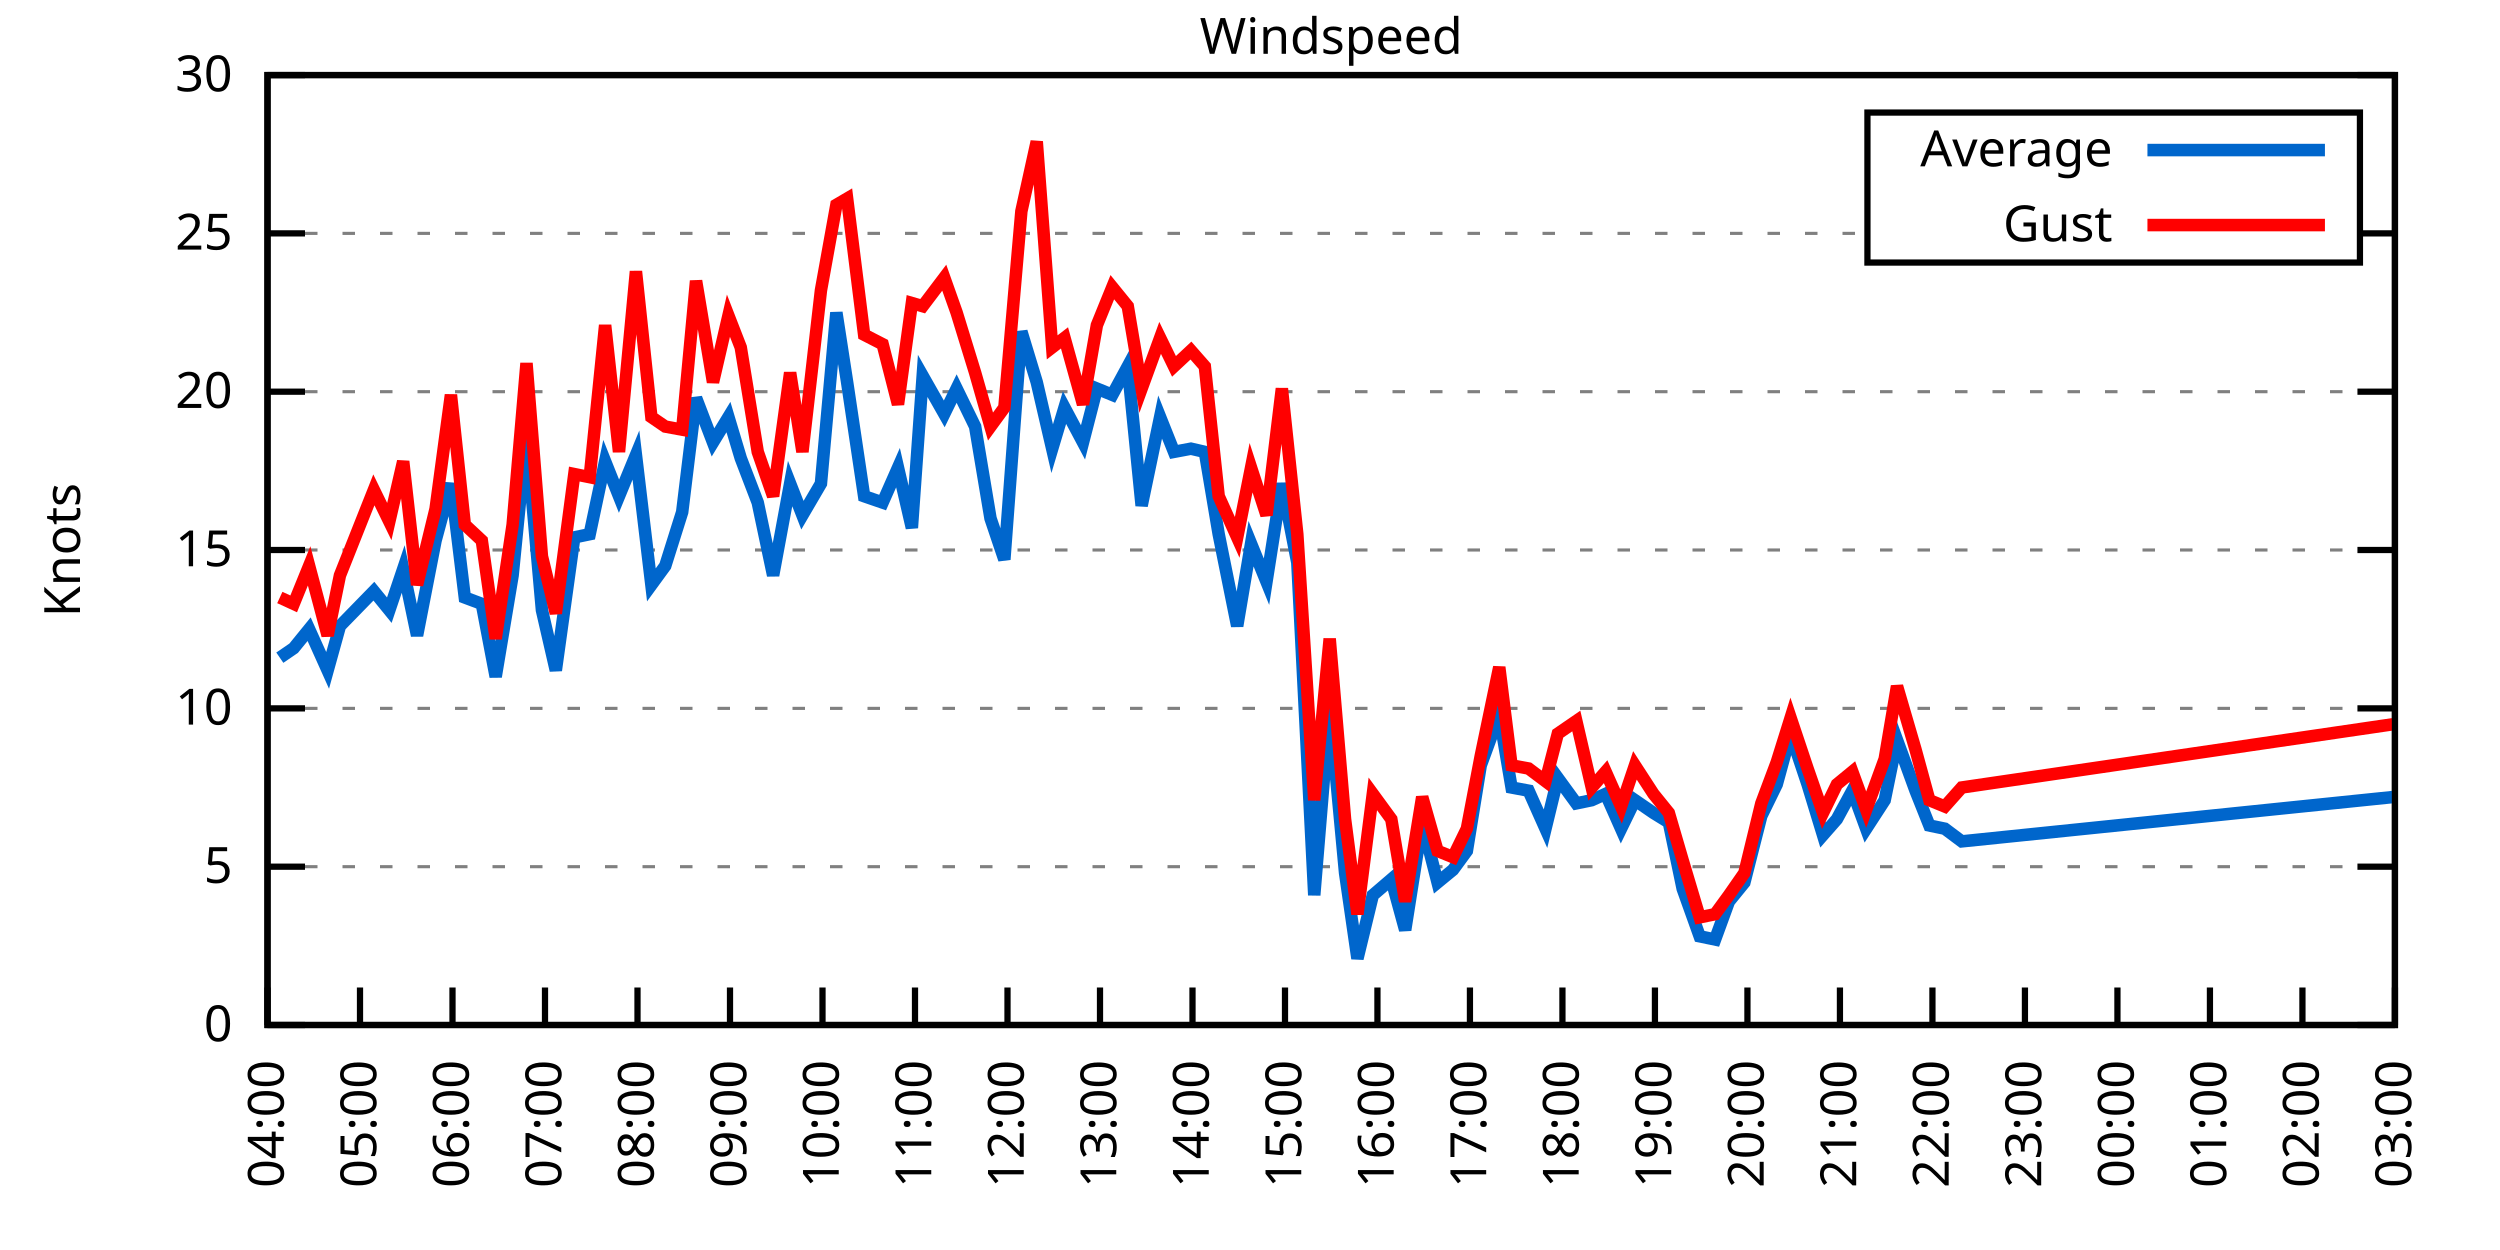
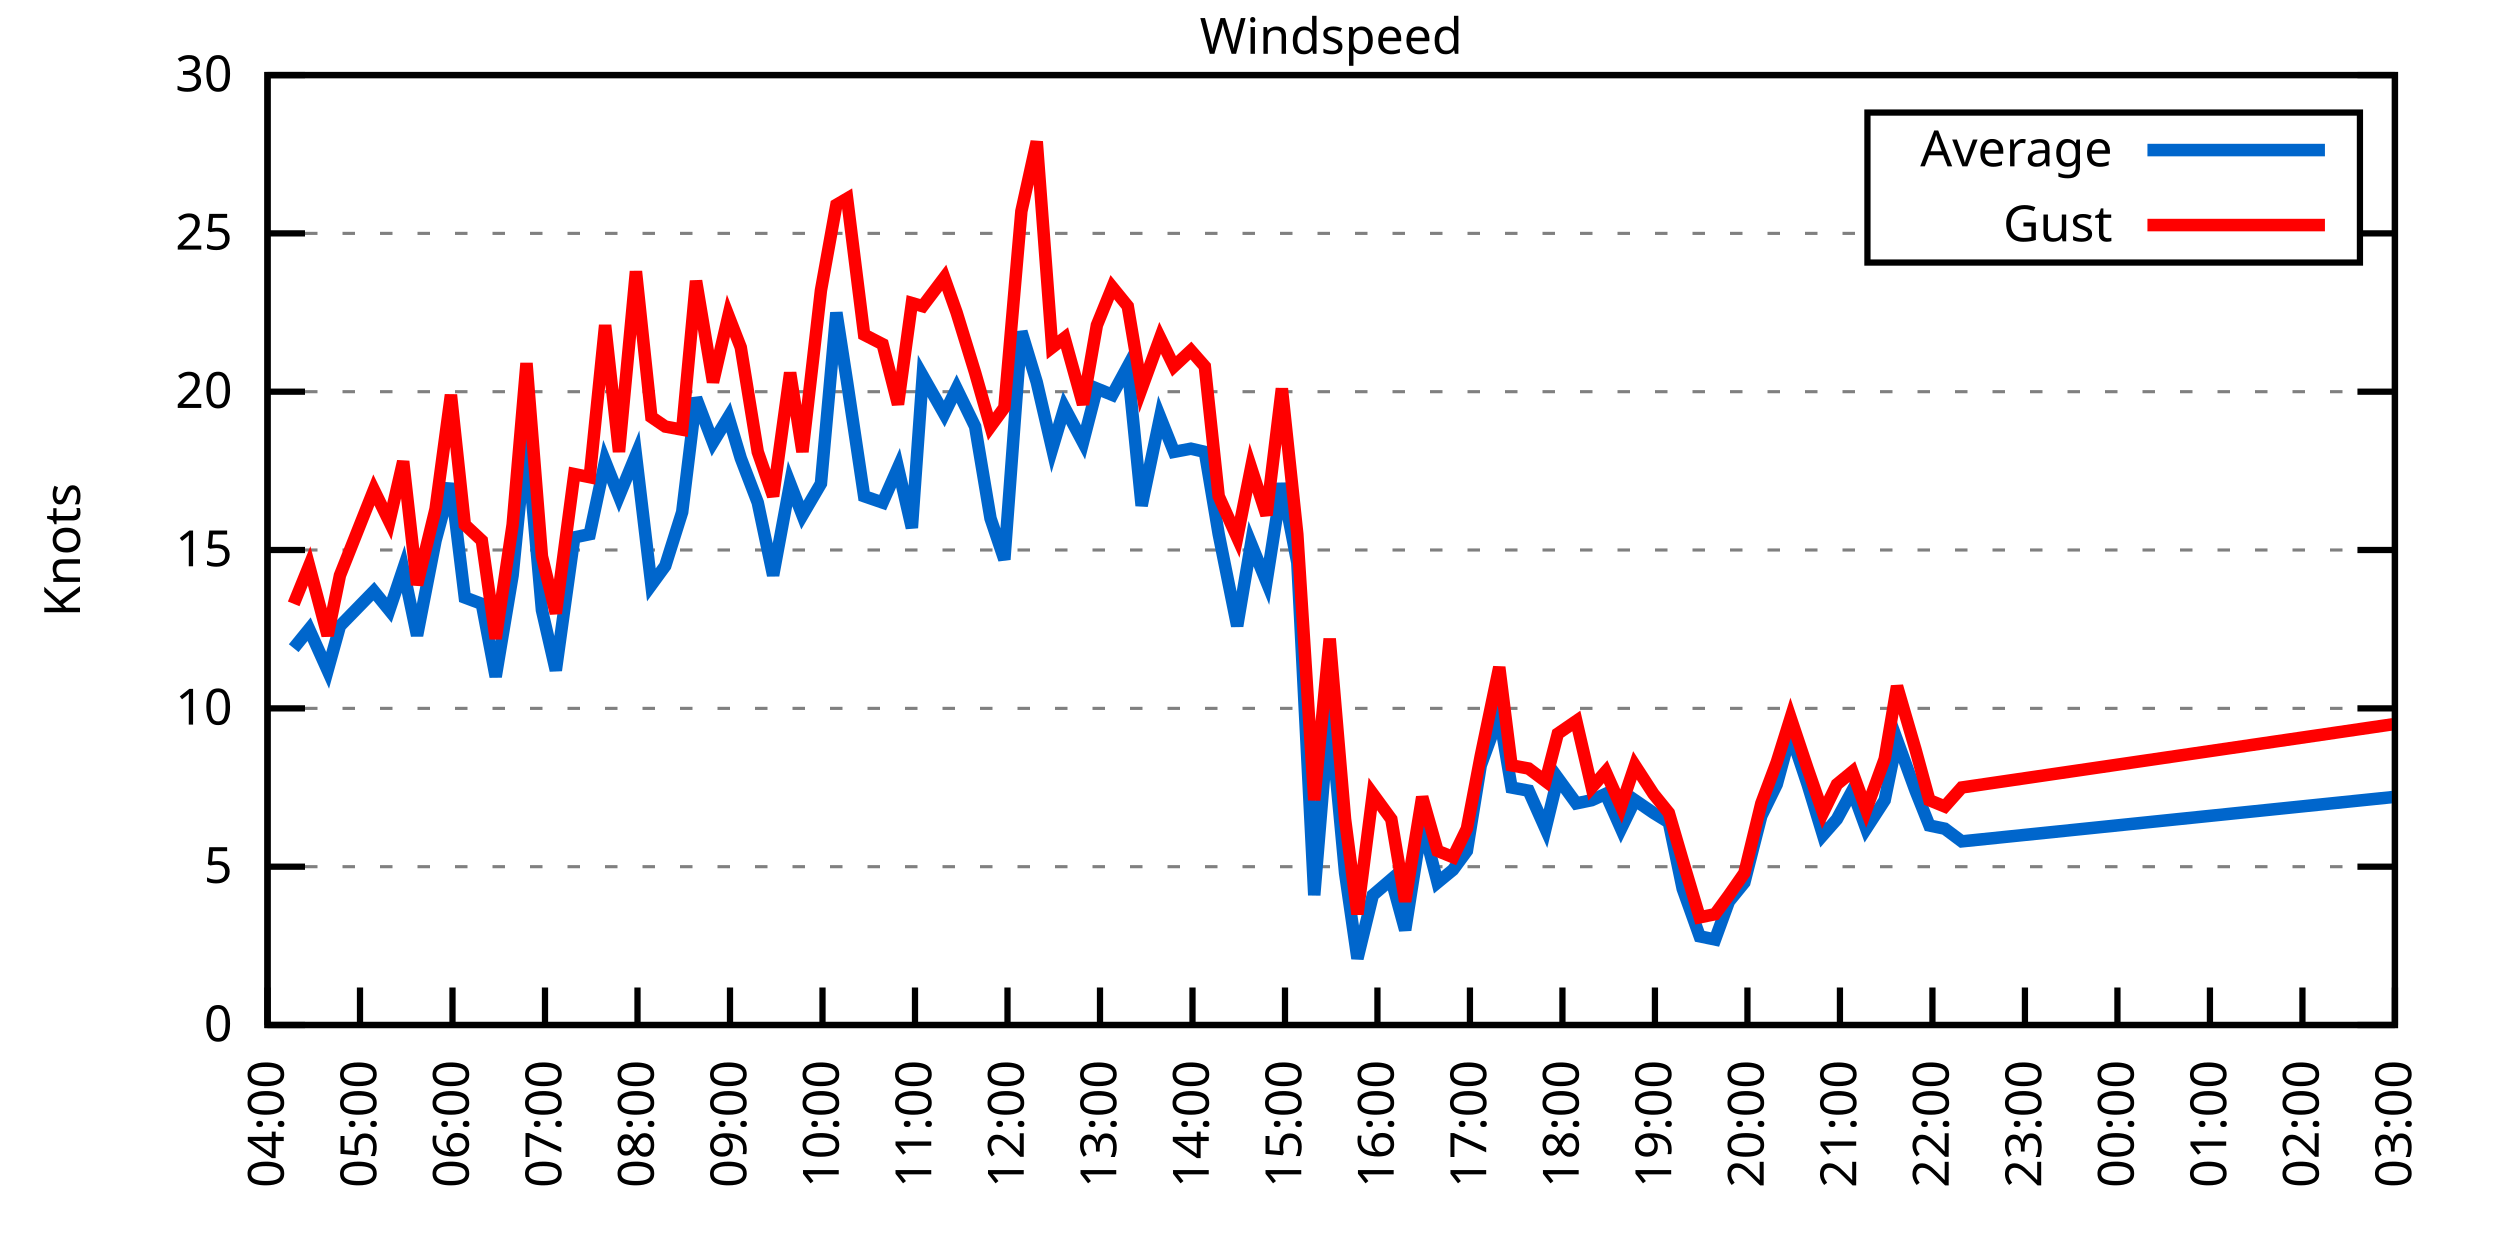
<svg xmlns="http://www.w3.org/2000/svg" xmlns:xlink="http://www.w3.org/1999/xlink" width="400" height="200" viewBox="0 0 400 200">
  <g id="gnuplot_canvas">
    <rect x="0" y="0" width="400" height="200" fill="none" />
    <defs>
      <circle id="gpDot" r="0.5" stroke-width="0.5" stroke="currentColor" />
      <path id="gpPt0" stroke-width="0.333" stroke="currentColor" d="M-1,0 h2 M0,-1 v2" />
      <path id="gpPt1" stroke-width="0.333" stroke="currentColor" d="M-1,-1 L1,1 M1,-1 L-1,1" />
      <path id="gpPt2" stroke-width="0.333" stroke="currentColor" d="M-1,0 L1,0 M0,-1 L0,1 M-1,-1 L1,1 M-1,1 L1,-1" />
      <rect id="gpPt3" stroke-width="0.333" stroke="currentColor" x="-1" y="-1" width="2" height="2" />
      <rect id="gpPt4" stroke-width="0.333" stroke="currentColor" fill="currentColor" x="-1" y="-1" width="2" height="2" />
      <circle id="gpPt5" stroke-width="0.333" stroke="currentColor" cx="0" cy="0" r="1" />
      <use xlink:href="#gpPt5" id="gpPt6" fill="currentColor" stroke="none" />
      <path id="gpPt7" stroke-width="0.333" stroke="currentColor" d="M0,-1.33 L-1.33,0.67 L1.33,0.67 z" />
      <use xlink:href="#gpPt7" id="gpPt8" fill="currentColor" stroke="none" />
      <use xlink:href="#gpPt7" id="gpPt9" stroke="currentColor" transform="rotate(180)" />
      <use xlink:href="#gpPt9" id="gpPt10" fill="currentColor" stroke="none" />
      <use xlink:href="#gpPt3" id="gpPt11" stroke="currentColor" transform="rotate(45)" />
      <use xlink:href="#gpPt11" id="gpPt12" fill="currentColor" stroke="none" />
      <path id="gpPt13" stroke-width="0.333" stroke="currentColor" d="M0,1.330 L1.265,0.411 L0.782,-1.067 L-0.782,-1.076 L-1.265,0.411 z" />
      <use xlink:href="#gpPt13" id="gpPt14" fill="currentColor" stroke="none" />
      <filter id="textbox" filterUnits="objectBoundingBox" x="0" y="0" height="1" width="1">
        <feFlood flood-color="white" flood-opacity="1" result="bgnd" />
        <feComposite in="SourceGraphic" in2="bgnd" operator="atop" />
      </filter>
      <filter id="greybox" filterUnits="objectBoundingBox" x="0" y="0" height="1" width="1">
        <feFlood flood-color="lightgrey" flood-opacity="1" result="grey" />
        <feComposite in="SourceGraphic" in2="grey" operator="atop" />
      </filter>
    </defs>
    <g fill="none" color="white" stroke="currentColor" stroke-width="1.00" stroke-linecap="butt" stroke-linejoin="miter">
</g>
    <g fill="none" color="black" stroke="currentColor" stroke-width="1.00" stroke-linecap="butt" stroke-linejoin="miter">
      <g stroke="none" shape-rendering="crispEdges">
        <polygon fill="rgb(255, 255, 255)" points="42.80,164.00 383.18,164.00 383.18,12.02 42.80,12.02 " />
      </g>
    </g>
    <g fill="none" color="black" stroke="currentColor" stroke-width="1.00" stroke-linecap="butt" stroke-linejoin="miter">
</g>
    <g fill="none" color="black" stroke="black" stroke-width="0.50" stroke-linecap="butt" stroke-linejoin="miter">
</g>
    <g fill="none" color="gray" stroke="currentColor" stroke-width="0.50" stroke-linecap="butt" stroke-linejoin="miter">
      <path stroke="gray" stroke-dasharray="2,4" class="gridline" d="M42.80,164.00 L383.19,164.00  " />
    </g>
    <g fill="none" color="gray" stroke="gray" stroke-width="1.00" stroke-linecap="butt" stroke-linejoin="miter">
</g>
    <g fill="none" color="black" stroke="currentColor" stroke-width="1.00" stroke-linecap="butt" stroke-linejoin="miter">
      <path stroke="black" d="M42.80,164.00 L48.80,164.00 M383.19,164.00 L377.19,164.00  " />
      <g transform="translate(37.20,166.60)" stroke="none" fill="black" font-family="Sans" font-size="8.00" text-anchor="end">
        <text>
          <tspan font-family="Sans"> 0</tspan>
        </text>
      </g>
    </g>
    <g fill="none" color="black" stroke="currentColor" stroke-width="1.00" stroke-linecap="butt" stroke-linejoin="miter">
</g>
    <g fill="none" color="black" stroke="black" stroke-width="0.50" stroke-linecap="butt" stroke-linejoin="miter">
</g>
    <g fill="none" color="gray" stroke="currentColor" stroke-width="0.50" stroke-linecap="butt" stroke-linejoin="miter">
      <path stroke="gray" stroke-dasharray="2,4" class="gridline" d="M42.80,138.67 L383.19,138.67  " />
    </g>
    <g fill="none" color="gray" stroke="gray" stroke-width="1.00" stroke-linecap="butt" stroke-linejoin="miter">
</g>
    <g fill="none" color="black" stroke="currentColor" stroke-width="1.00" stroke-linecap="butt" stroke-linejoin="miter">
      <path stroke="black" d="M42.80,138.67 L48.80,138.67 M383.19,138.67 L377.19,138.67  " />
      <g transform="translate(37.20,141.27)" stroke="none" fill="black" font-family="Sans" font-size="8.00" text-anchor="end">
        <text>
          <tspan font-family="Sans"> 5</tspan>
        </text>
      </g>
    </g>
    <g fill="none" color="black" stroke="currentColor" stroke-width="1.00" stroke-linecap="butt" stroke-linejoin="miter">
</g>
    <g fill="none" color="black" stroke="black" stroke-width="0.50" stroke-linecap="butt" stroke-linejoin="miter">
</g>
    <g fill="none" color="gray" stroke="currentColor" stroke-width="0.50" stroke-linecap="butt" stroke-linejoin="miter">
      <path stroke="gray" stroke-dasharray="2,4" class="gridline" d="M42.80,113.34 L383.19,113.34  " />
    </g>
    <g fill="none" color="gray" stroke="gray" stroke-width="1.00" stroke-linecap="butt" stroke-linejoin="miter">
</g>
    <g fill="none" color="black" stroke="currentColor" stroke-width="1.00" stroke-linecap="butt" stroke-linejoin="miter">
      <path stroke="black" d="M42.80,113.34 L48.80,113.34 M383.19,113.34 L377.19,113.34  " />
      <g transform="translate(37.20,115.94)" stroke="none" fill="black" font-family="Sans" font-size="8.00" text-anchor="end">
        <text>
          <tspan font-family="Sans"> 10</tspan>
        </text>
      </g>
    </g>
    <g fill="none" color="black" stroke="currentColor" stroke-width="1.00" stroke-linecap="butt" stroke-linejoin="miter">
</g>
    <g fill="none" color="black" stroke="black" stroke-width="0.50" stroke-linecap="butt" stroke-linejoin="miter">
</g>
    <g fill="none" color="gray" stroke="currentColor" stroke-width="0.50" stroke-linecap="butt" stroke-linejoin="miter">
      <path stroke="gray" stroke-dasharray="2,4" class="gridline" d="M42.80,88.00 L383.19,88.00  " />
    </g>
    <g fill="none" color="gray" stroke="gray" stroke-width="1.00" stroke-linecap="butt" stroke-linejoin="miter">
</g>
    <g fill="none" color="black" stroke="currentColor" stroke-width="1.00" stroke-linecap="butt" stroke-linejoin="miter">
      <path stroke="black" d="M42.80,88.00 L48.80,88.00 M383.19,88.00 L377.19,88.00  " />
      <g transform="translate(37.20,90.60)" stroke="none" fill="black" font-family="Sans" font-size="8.00" text-anchor="end">
        <text>
          <tspan font-family="Sans"> 15</tspan>
        </text>
      </g>
    </g>
    <g fill="none" color="black" stroke="currentColor" stroke-width="1.00" stroke-linecap="butt" stroke-linejoin="miter">
</g>
    <g fill="none" color="black" stroke="black" stroke-width="0.50" stroke-linecap="butt" stroke-linejoin="miter">
</g>
    <g fill="none" color="gray" stroke="currentColor" stroke-width="0.50" stroke-linecap="butt" stroke-linejoin="miter">
      <path stroke="gray" stroke-dasharray="2,4" class="gridline" d="M42.80,62.67 L383.19,62.67  " />
    </g>
    <g fill="none" color="gray" stroke="gray" stroke-width="1.00" stroke-linecap="butt" stroke-linejoin="miter">
</g>
    <g fill="none" color="black" stroke="currentColor" stroke-width="1.00" stroke-linecap="butt" stroke-linejoin="miter">
      <path stroke="black" d="M42.80,62.67 L48.80,62.67 M383.19,62.67 L377.19,62.67  " />
      <g transform="translate(37.20,65.27)" stroke="none" fill="black" font-family="Sans" font-size="8.00" text-anchor="end">
        <text>
          <tspan font-family="Sans"> 20</tspan>
        </text>
      </g>
    </g>
    <g fill="none" color="black" stroke="currentColor" stroke-width="1.00" stroke-linecap="butt" stroke-linejoin="miter">
</g>
    <g fill="none" color="black" stroke="black" stroke-width="0.50" stroke-linecap="butt" stroke-linejoin="miter">
</g>
    <g fill="none" color="gray" stroke="currentColor" stroke-width="0.50" stroke-linecap="butt" stroke-linejoin="miter">
      <path stroke="gray" stroke-dasharray="2,4" class="gridline" d="M42.80,37.34 L298.79,37.34 M377.59,37.34 L383.19,37.34  " />
    </g>
    <g fill="none" color="gray" stroke="gray" stroke-width="1.00" stroke-linecap="butt" stroke-linejoin="miter">
</g>
    <g fill="none" color="black" stroke="currentColor" stroke-width="1.00" stroke-linecap="butt" stroke-linejoin="miter">
      <path stroke="black" d="M42.80,37.34 L48.80,37.34 M383.19,37.34 L377.19,37.34  " />
      <g transform="translate(37.20,39.94)" stroke="none" fill="black" font-family="Sans" font-size="8.00" text-anchor="end">
        <text>
          <tspan font-family="Sans"> 25</tspan>
        </text>
      </g>
    </g>
    <g fill="none" color="black" stroke="currentColor" stroke-width="1.00" stroke-linecap="butt" stroke-linejoin="miter">
</g>
    <g fill="none" color="black" stroke="black" stroke-width="0.50" stroke-linecap="butt" stroke-linejoin="miter">
</g>
    <g fill="none" color="gray" stroke="currentColor" stroke-width="0.50" stroke-linecap="butt" stroke-linejoin="miter">
      <path stroke="gray" stroke-dasharray="2,4" class="gridline" d="M42.80,12.01 L383.19,12.01  " />
    </g>
    <g fill="none" color="gray" stroke="gray" stroke-width="1.00" stroke-linecap="butt" stroke-linejoin="miter">
</g>
    <g fill="none" color="black" stroke="currentColor" stroke-width="1.00" stroke-linecap="butt" stroke-linejoin="miter">
      <path stroke="black" d="M42.80,12.01 L48.80,12.01 M383.19,12.01 L377.19,12.01  " />
      <g transform="translate(37.20,14.61)" stroke="none" fill="black" font-family="Sans" font-size="8.00" text-anchor="end">
        <text>
          <tspan font-family="Sans"> 30</tspan>
        </text>
      </g>
    </g>
    <g fill="none" color="black" stroke="currentColor" stroke-width="1.00" stroke-linecap="butt" stroke-linejoin="miter">
      <path stroke="black" d="M42.80,164.00 L42.80,158.00  " />
      <g transform="translate(45.40,169.60) rotate(270.00)" stroke="none" fill="black" font-family="Sans" font-size="8.00" text-anchor="end">
        <text>
          <tspan font-family="Sans">04:00</tspan>
        </text>
      </g>
    </g>
    <g fill="none" color="black" stroke="currentColor" stroke-width="1.00" stroke-linecap="butt" stroke-linejoin="miter">
      <path stroke="black" d="M57.60,164.00 L57.60,158.00  " />
      <g transform="translate(60.20,169.60) rotate(270.00)" stroke="none" fill="black" font-family="Sans" font-size="8.00" text-anchor="end">
        <text>
          <tspan font-family="Sans">05:00</tspan>
        </text>
      </g>
    </g>
    <g fill="none" color="black" stroke="currentColor" stroke-width="1.00" stroke-linecap="butt" stroke-linejoin="miter">
      <path stroke="black" d="M72.40,164.00 L72.40,158.00  " />
      <g transform="translate(75.00,169.60) rotate(270.00)" stroke="none" fill="black" font-family="Sans" font-size="8.00" text-anchor="end">
        <text>
          <tspan font-family="Sans">06:00</tspan>
        </text>
      </g>
    </g>
    <g fill="none" color="black" stroke="currentColor" stroke-width="1.00" stroke-linecap="butt" stroke-linejoin="miter">
      <path stroke="black" d="M87.20,164.00 L87.20,158.00  " />
      <g transform="translate(89.80,169.60) rotate(270.00)" stroke="none" fill="black" font-family="Sans" font-size="8.00" text-anchor="end">
        <text>
          <tspan font-family="Sans">07:00</tspan>
        </text>
      </g>
    </g>
    <g fill="none" color="black" stroke="currentColor" stroke-width="1.00" stroke-linecap="butt" stroke-linejoin="miter">
      <path stroke="black" d="M102.00,164.00 L102.00,158.00  " />
      <g transform="translate(104.60,169.60) rotate(270.00)" stroke="none" fill="black" font-family="Sans" font-size="8.00" text-anchor="end">
        <text>
          <tspan font-family="Sans">08:00</tspan>
        </text>
      </g>
    </g>
    <g fill="none" color="black" stroke="currentColor" stroke-width="1.00" stroke-linecap="butt" stroke-linejoin="miter">
      <path stroke="black" d="M116.80,164.00 L116.80,158.00  " />
      <g transform="translate(119.40,169.60) rotate(270.00)" stroke="none" fill="black" font-family="Sans" font-size="8.00" text-anchor="end">
        <text>
          <tspan font-family="Sans">09:00</tspan>
        </text>
      </g>
    </g>
    <g fill="none" color="black" stroke="currentColor" stroke-width="1.00" stroke-linecap="butt" stroke-linejoin="miter">
      <path stroke="black" d="M131.60,164.00 L131.60,158.00  " />
      <g transform="translate(134.20,169.60) rotate(270.00)" stroke="none" fill="black" font-family="Sans" font-size="8.00" text-anchor="end">
        <text>
          <tspan font-family="Sans">10:00</tspan>
        </text>
      </g>
    </g>
    <g fill="none" color="black" stroke="currentColor" stroke-width="1.00" stroke-linecap="butt" stroke-linejoin="miter">
      <path stroke="black" d="M146.40,164.00 L146.40,158.00  " />
      <g transform="translate(149.00,169.60) rotate(270.00)" stroke="none" fill="black" font-family="Sans" font-size="8.00" text-anchor="end">
        <text>
          <tspan font-family="Sans">11:00</tspan>
        </text>
      </g>
    </g>
    <g fill="none" color="black" stroke="currentColor" stroke-width="1.00" stroke-linecap="butt" stroke-linejoin="miter">
      <path stroke="black" d="M161.20,164.00 L161.20,158.00  " />
      <g transform="translate(163.80,169.60) rotate(270.00)" stroke="none" fill="black" font-family="Sans" font-size="8.00" text-anchor="end">
        <text>
          <tspan font-family="Sans">12:00</tspan>
        </text>
      </g>
    </g>
    <g fill="none" color="black" stroke="currentColor" stroke-width="1.00" stroke-linecap="butt" stroke-linejoin="miter">
      <path stroke="black" d="M176.00,164.00 L176.00,158.00  " />
      <g transform="translate(178.60,169.60) rotate(270.00)" stroke="none" fill="black" font-family="Sans" font-size="8.00" text-anchor="end">
        <text>
          <tspan font-family="Sans">13:00</tspan>
        </text>
      </g>
    </g>
    <g fill="none" color="black" stroke="currentColor" stroke-width="1.00" stroke-linecap="butt" stroke-linejoin="miter">
      <path stroke="black" d="M190.80,164.00 L190.80,158.00  " />
      <g transform="translate(193.40,169.60) rotate(270.00)" stroke="none" fill="black" font-family="Sans" font-size="8.00" text-anchor="end">
        <text>
          <tspan font-family="Sans">14:00</tspan>
        </text>
      </g>
    </g>
    <g fill="none" color="black" stroke="currentColor" stroke-width="1.00" stroke-linecap="butt" stroke-linejoin="miter">
      <path stroke="black" d="M205.60,164.00 L205.60,158.00  " />
      <g transform="translate(208.20,169.60) rotate(270.00)" stroke="none" fill="black" font-family="Sans" font-size="8.00" text-anchor="end">
        <text>
          <tspan font-family="Sans">15:00</tspan>
        </text>
      </g>
    </g>
    <g fill="none" color="black" stroke="currentColor" stroke-width="1.00" stroke-linecap="butt" stroke-linejoin="miter">
      <path stroke="black" d="M220.39,164.00 L220.39,158.00  " />
      <g transform="translate(222.99,169.60) rotate(270.00)" stroke="none" fill="black" font-family="Sans" font-size="8.00" text-anchor="end">
        <text>
          <tspan font-family="Sans">16:00</tspan>
        </text>
      </g>
    </g>
    <g fill="none" color="black" stroke="currentColor" stroke-width="1.00" stroke-linecap="butt" stroke-linejoin="miter">
      <path stroke="black" d="M235.19,164.00 L235.19,158.00  " />
      <g transform="translate(237.79,169.60) rotate(270.00)" stroke="none" fill="black" font-family="Sans" font-size="8.00" text-anchor="end">
        <text>
          <tspan font-family="Sans">17:00</tspan>
        </text>
      </g>
    </g>
    <g fill="none" color="black" stroke="currentColor" stroke-width="1.00" stroke-linecap="butt" stroke-linejoin="miter">
      <path stroke="black" d="M249.99,164.00 L249.99,158.00  " />
      <g transform="translate(252.59,169.60) rotate(270.00)" stroke="none" fill="black" font-family="Sans" font-size="8.00" text-anchor="end">
        <text>
          <tspan font-family="Sans">18:00</tspan>
        </text>
      </g>
    </g>
    <g fill="none" color="black" stroke="currentColor" stroke-width="1.00" stroke-linecap="butt" stroke-linejoin="miter">
      <path stroke="black" d="M264.79,164.00 L264.79,158.00  " />
      <g transform="translate(267.39,169.60) rotate(270.00)" stroke="none" fill="black" font-family="Sans" font-size="8.00" text-anchor="end">
        <text>
          <tspan font-family="Sans">19:00</tspan>
        </text>
      </g>
    </g>
    <g fill="none" color="black" stroke="currentColor" stroke-width="1.00" stroke-linecap="butt" stroke-linejoin="miter">
      <path stroke="black" d="M279.59,164.00 L279.59,158.00  " />
      <g transform="translate(282.19,169.60) rotate(270.00)" stroke="none" fill="black" font-family="Sans" font-size="8.00" text-anchor="end">
        <text>
          <tspan font-family="Sans">20:00</tspan>
        </text>
      </g>
    </g>
    <g fill="none" color="black" stroke="currentColor" stroke-width="1.00" stroke-linecap="butt" stroke-linejoin="miter">
      <path stroke="black" d="M294.39,164.00 L294.39,158.00  " />
      <g transform="translate(296.99,169.60) rotate(270.00)" stroke="none" fill="black" font-family="Sans" font-size="8.00" text-anchor="end">
        <text>
          <tspan font-family="Sans">21:00</tspan>
        </text>
      </g>
    </g>
    <g fill="none" color="black" stroke="currentColor" stroke-width="1.00" stroke-linecap="butt" stroke-linejoin="miter">
      <path stroke="black" d="M309.19,164.00 L309.19,158.00  " />
      <g transform="translate(311.79,169.60) rotate(270.00)" stroke="none" fill="black" font-family="Sans" font-size="8.00" text-anchor="end">
        <text>
          <tspan font-family="Sans">22:00</tspan>
        </text>
      </g>
    </g>
    <g fill="none" color="black" stroke="currentColor" stroke-width="1.00" stroke-linecap="butt" stroke-linejoin="miter">
      <path stroke="black" d="M323.99,164.00 L323.99,158.00  " />
      <g transform="translate(326.59,169.60) rotate(270.00)" stroke="none" fill="black" font-family="Sans" font-size="8.00" text-anchor="end">
        <text>
          <tspan font-family="Sans">23:00</tspan>
        </text>
      </g>
    </g>
    <g fill="none" color="black" stroke="currentColor" stroke-width="1.00" stroke-linecap="butt" stroke-linejoin="miter">
      <path stroke="black" d="M338.79,164.00 L338.79,158.00  " />
      <g transform="translate(341.39,169.60) rotate(270.00)" stroke="none" fill="black" font-family="Sans" font-size="8.00" text-anchor="end">
        <text>
          <tspan font-family="Sans">00:00</tspan>
        </text>
      </g>
    </g>
    <g fill="none" color="black" stroke="currentColor" stroke-width="1.00" stroke-linecap="butt" stroke-linejoin="miter">
      <path stroke="black" d="M353.59,164.00 L353.59,158.00  " />
      <g transform="translate(356.19,169.60) rotate(270.00)" stroke="none" fill="black" font-family="Sans" font-size="8.00" text-anchor="end">
        <text>
          <tspan font-family="Sans">01:00</tspan>
        </text>
      </g>
    </g>
    <g fill="none" color="black" stroke="currentColor" stroke-width="1.00" stroke-linecap="butt" stroke-linejoin="miter">
      <path stroke="black" d="M368.39,164.00 L368.39,158.00  " />
      <g transform="translate(370.99,169.60) rotate(270.00)" stroke="none" fill="black" font-family="Sans" font-size="8.00" text-anchor="end">
        <text>
          <tspan font-family="Sans">02:00</tspan>
        </text>
      </g>
    </g>
    <g fill="none" color="black" stroke="currentColor" stroke-width="1.00" stroke-linecap="butt" stroke-linejoin="miter">
      <path stroke="black" d="M383.19,164.00 L383.19,158.00  " />
      <g transform="translate(385.79,169.60) rotate(270.00)" stroke="none" fill="black" font-family="Sans" font-size="8.00" text-anchor="end">
        <text>
          <tspan font-family="Sans">03:00</tspan>
        </text>
      </g>
    </g>
    <g fill="none" color="black" stroke="currentColor" stroke-width="1.00" stroke-linecap="butt" stroke-linejoin="miter">
</g>
    <g fill="none" color="black" stroke="currentColor" stroke-width="1.00" stroke-linecap="butt" stroke-linejoin="miter">
      <path stroke="black" d="M42.80,12.01 L42.80,164.00 L383.19,164.00 L383.19,12.01 L42.80,12.01 Z  " />
    </g>
    <g fill="none" color="black" stroke="currentColor" stroke-width="1.00" stroke-linecap="butt" stroke-linejoin="miter">
</g>
    <g fill="none" color="black" stroke="currentColor" stroke-width="1.00" stroke-linecap="butt" stroke-linejoin="miter">
      <path stroke="black" d="M298.79,42.01 L298.79,18.01 L377.59,18.01 L377.59,42.01 L298.79,42.01 Z  " />
    </g>
    <g id="Windspeed_plot_1">
      <g fill="none" color="white" stroke="black" stroke-width="2.00" stroke-linecap="butt" stroke-linejoin="miter">
</g>
      <g fill="none" color="black" stroke="currentColor" stroke-width="2.00" stroke-linecap="butt" stroke-linejoin="miter">
        <g transform="translate(337.99,26.61)" stroke="none" fill="black" font-family="Sans" font-size="8.00" text-anchor="end">
          <text>
            <tspan font-family="Sans">Average</tspan>
          </text>
        </g>
      </g>
      <g fill="none" color="black" stroke="currentColor" stroke-width="2.00" stroke-linecap="butt" stroke-linejoin="miter">
-         <path stroke="rgb(  0, 102, 204)" d="M343.59,24.01 L371.99,24.01 M44.77,105.23 L46.99,103.71 L49.46,100.67 L52.42,107.26 L54.39,100.16 L59.82,94.59   L62.29,97.63 L64.51,91.04 L66.73,101.68 L69.69,86.49 L72.15,77.37 L74.37,95.60 L77.09,96.62 L79.31,108.27   L82.02,92.06 L84.24,69.77 L86.71,97.63 L88.93,107.26 L91.89,85.98 L94.35,85.47 L96.82,73.82 L99.04,79.39   L101.75,72.81 L104.22,93.58 L106.44,90.54 L109.15,81.93 L111.37,63.69 L114.08,70.78 L116.55,66.73 L118.52,73.31   L121.24,80.41 L123.70,92.06 L126.42,77.37 L128.39,82.43 L131.35,77.37 L133.82,50.01 L135.54,61.15 L138.26,79.39   L141.22,80.41 L143.68,74.83 L145.90,84.46 L147.63,60.14 L151.08,66.22 L153.06,62.17 L156.02,68.25 L158.48,82.94   L160.70,89.52 L163.42,53.05 L165.88,61.15 L168.35,71.79 L170.32,65.21 L173.28,70.78 L175.50,62.17 L177.97,63.18   L180.44,58.62 L182.66,80.91 L185.62,66.73 L187.84,72.30 L190.55,71.79 L192.77,72.30 L194.99,85.47 L197.95,100.16   L200.17,86.99 L202.64,93.07 L205.10,77.37 L207.57,90.03 L210.28,143.23 L212.75,113.34 L215.21,139.68 L217.19,153.36   L219.65,143.23 L222.61,140.69 L224.83,148.80 L227.55,131.58 L230.01,141.20 L232.48,139.17 L234.70,136.14 L236.92,122.46   L239.88,114.35 L241.85,126.00 L244.57,126.51 L247.28,132.59 L249.25,124.48 L252.21,128.54 L254.68,128.03 L256.90,127.02   L259.37,132.59 L261.59,128.03 L264.55,130.06 L267.01,131.58 L269.23,142.21 L271.95,149.81 L274.41,150.32 L276.63,144.24   L279.10,141.20 L281.81,130.56 L284.28,125.50 L286.50,117.39 L289.21,125.50 L291.68,133.60 L293.90,131.07 L296.37,126.51   L298.59,132.59 L301.55,128.03 L303.52,118.40 L306.48,126.51 L308.70,132.08 L311.17,132.59 L313.88,134.62 L382.94,127.52    " />
+         <path stroke="rgb(  0, 102, 204)" d="M343.59,24.01 L371.99,24.01 M46.99,103.71 L49.46,100.67 L52.42,107.26 L54.39,100.16 L59.82,94.59 L62.29,97.63   L64.51,91.04 L66.73,101.68 L69.69,86.49 L72.15,77.37 L74.37,95.60 L77.09,96.62 L79.31,108.27 L82.02,92.06   L84.24,69.77 L86.71,97.63 L88.93,107.26 L91.89,85.98 L94.35,85.47 L96.82,73.82 L99.04,79.39 L101.75,72.81   L104.22,93.58 L106.44,90.54 L109.15,81.93 L111.37,63.69 L114.08,70.78 L116.55,66.73 L118.52,73.31 L121.24,80.41   L123.70,92.06 L126.42,77.37 L128.39,82.43 L131.35,77.37 L133.82,50.01 L135.54,61.15 L138.26,79.39 L141.22,80.41   L143.68,74.83 L145.90,84.46 L147.63,60.14 L151.08,66.22 L153.06,62.17 L156.02,68.25 L158.48,82.94 L160.70,89.52   L163.42,53.05 L165.88,61.15 L168.35,71.79 L170.32,65.21 L173.28,70.78 L175.50,62.17 L177.97,63.18 L180.44,58.62   L182.66,80.91 L185.62,66.73 L187.84,72.30 L190.55,71.79 L192.77,72.30 L194.99,85.47 L197.95,100.16 L200.17,86.99   L202.64,93.07 L205.10,77.37 L207.57,90.03 L210.28,143.23 L212.75,113.34 L215.21,139.68 L217.19,153.36 L219.65,143.23   L222.61,140.69 L224.83,148.80 L227.55,131.58 L230.01,141.20 L232.48,139.17 L234.70,136.14 L236.92,122.46 L239.88,114.35   L241.85,126.00 L244.57,126.51 L247.28,132.59 L249.25,124.48 L252.21,128.54 L254.68,128.03 L256.90,127.02 L259.37,132.59   L261.59,128.03 L264.55,130.06 L267.01,131.58 L269.23,142.21 L271.95,149.81 L274.41,150.32 L276.63,144.24 L279.10,141.20   L281.81,130.56 L284.28,125.50 L286.50,117.39 L289.21,125.50 L291.68,133.60 L293.90,131.07 L296.37,126.51 L298.59,132.59   L301.55,128.03 L303.52,118.40 L306.48,126.51 L308.70,132.08 L311.17,132.59 L313.88,134.62 L382.94,127.52  " />
      </g>
    </g>
    <g id="Windspeed_plot_2">
      <g fill="none" color="black" stroke="currentColor" stroke-width="2.00" stroke-linecap="butt" stroke-linejoin="miter">
        <g transform="translate(337.99,38.61)" stroke="none" fill="black" font-family="Sans" font-size="8.00" text-anchor="end">
          <text>
            <tspan font-family="Sans">Gust</tspan>
          </text>
        </g>
      </g>
      <g fill="none" color="black" stroke="currentColor" stroke-width="2.00" stroke-linecap="butt" stroke-linejoin="miter">
-         <path stroke="rgb(255,   0,   0)" d="M343.59,36.01 L371.99,36.01 M44.77,95.60 L46.99,96.62 L49.46,90.54 L52.42,101.68 L54.39,92.06 L59.82,78.38   L62.29,83.45 L64.51,73.82 L66.73,93.58 L69.69,81.42 L72.15,63.18 L74.37,83.95 L77.09,86.49 L79.31,102.19   L82.02,83.95 L84.24,58.11 L86.71,89.02 L88.93,98.14 L91.89,75.85 L94.35,76.35 L96.82,52.03 L99.04,72.30   L101.75,43.42 L104.22,66.73 L106.44,68.25 L109.15,68.75 L111.37,44.94 L114.08,61.15 L116.55,50.51 L118.52,55.58   L121.24,72.30 L123.70,79.39 L126.42,59.63 L128.39,72.30 L131.35,46.46 L133.82,32.78 L135.54,31.77 L138.26,53.55   L141.22,55.07 L143.68,64.70 L145.90,48.49 L147.63,48.99 L151.08,44.43 L153.06,50.01 L156.02,59.63 L158.48,68.25   L160.70,65.21 L163.42,33.80 L165.88,22.65 L168.35,55.58 L170.32,54.06 L173.28,64.70 L175.50,52.03 L177.97,45.95   L180.44,48.99 L182.66,62.17 L185.62,54.06 L187.84,58.62 L190.55,56.09 L192.77,58.62 L194.99,79.39 L197.95,85.98   L200.17,74.83 L202.64,82.43 L205.10,62.17 L207.57,85.47 L210.28,128.03 L212.75,102.19 L215.21,131.07 L217.19,146.27   L219.65,127.02 L222.61,131.07 L224.83,144.24 L227.55,127.52 L230.01,136.14 L232.48,137.15 L234.70,132.59 L236.92,120.94   L239.88,106.75 L241.85,122.46 L244.57,122.96 L247.28,124.99 L249.25,117.39 L252.21,115.36 L254.68,126.00 L256.90,123.47   L259.37,129.04 L261.59,122.46 L264.55,127.02 L267.01,130.06 L269.23,137.66 L271.95,146.77 L274.41,146.27 L276.63,143.23   L279.10,139.68 L281.81,128.54 L284.28,121.95 L286.50,114.86 L289.21,122.96 L291.68,130.06 L293.90,125.50 L296.37,123.47   L298.59,129.55 L301.55,121.44 L303.52,109.79 L306.48,119.92 L308.70,128.03 L311.17,129.04 L313.88,126.00 L382.94,115.87    " />
+         <path stroke="rgb(255,   0,   0)" d="M343.59,36.01 L371.99,36.01 M46.99,96.62 L49.46,90.54 L52.42,101.68 L54.39,92.06 L59.82,78.38 L62.29,83.45   L64.51,73.82 L66.73,93.58 L69.69,81.42 L72.15,63.18 L74.37,83.95 L77.09,86.49 L79.31,102.19 L82.02,83.95   L84.24,58.11 L86.71,89.02 L88.93,98.14 L91.89,75.85 L94.35,76.35 L96.82,52.03 L99.04,72.30 L101.75,43.42   L104.22,66.73 L106.44,68.25 L109.15,68.75 L111.37,44.94 L114.08,61.15 L116.55,50.51 L118.52,55.58 L121.24,72.30   L123.70,79.39 L126.42,59.63 L128.39,72.30 L131.35,46.46 L133.82,32.78 L135.54,31.77 L138.26,53.55 L141.22,55.07   L143.68,64.70 L145.90,48.49 L147.63,48.99 L151.08,44.43 L153.06,50.01 L156.02,59.63 L158.48,68.25 L160.70,65.21   L163.42,33.80 L165.88,22.65 L168.35,55.58 L170.32,54.06 L173.28,64.70 L175.50,52.03 L177.97,45.95 L180.44,48.99   L182.66,62.17 L185.62,54.06 L187.84,58.62 L190.55,56.09 L192.77,58.62 L194.99,79.39 L197.95,85.98 L200.17,74.83   L202.64,82.43 L205.10,62.17 L207.57,85.47 L210.28,128.03 L212.75,102.19 L215.21,131.07 L217.19,146.27 L219.65,127.02   L222.61,131.07 L224.83,144.24 L227.55,127.52 L230.01,136.14 L232.48,137.15 L234.70,132.59 L236.92,120.94 L239.88,106.75   L241.85,122.46 L244.57,122.96 L247.28,124.99 L249.25,117.39 L252.21,115.36 L254.68,126.00 L256.90,123.47 L259.37,129.04   L261.59,122.46 L264.55,127.02 L267.01,130.06 L269.23,137.66 L271.95,146.77 L274.41,146.27 L276.63,143.23 L279.10,139.68   L281.81,128.54 L284.28,121.95 L286.50,114.86 L289.21,122.96 L291.68,130.06 L293.90,125.50 L296.37,123.47 L298.59,129.55   L301.55,121.44 L303.52,109.79 L306.48,119.92 L308.70,128.03 L311.17,129.04 L313.88,126.00 L382.94,115.87  " />
      </g>
    </g>
    <g fill="none" color="black" stroke="currentColor" stroke-width="2.00" stroke-linecap="butt" stroke-linejoin="miter">
</g>
    <g fill="none" color="black" stroke="black" stroke-width="1.00" stroke-linecap="butt" stroke-linejoin="miter">
</g>
    <g fill="none" color="black" stroke="currentColor" stroke-width="1.00" stroke-linecap="butt" stroke-linejoin="miter">
      <path stroke="black" d="M42.80,12.01 L42.80,164.00 L383.19,164.00 L383.19,12.01 L42.80,12.01 Z  " />
      <g transform="translate(12.80,88.01) rotate(270.00)" stroke="none" fill="black" font-family="Sans" font-size="8.00" text-anchor="middle">
        <text>
          <tspan font-family="Sans">Knots</tspan>
        </text>
      </g>
    </g>
    <g fill="none" color="black" stroke="currentColor" stroke-width="1.00" stroke-linecap="butt" stroke-linejoin="miter">
</g>
    <g fill="none" color="black" stroke="currentColor" stroke-width="1.00" stroke-linecap="butt" stroke-linejoin="miter">
      <g transform="translate(212.99,8.61)" stroke="none" fill="black" font-family="Sans" font-size="8.00" text-anchor="middle">
        <text>
          <tspan font-family="Sans">Windspeed</tspan>
        </text>
      </g>
    </g>
    <g fill="none" color="black" stroke="currentColor" stroke-width="1.00" stroke-linecap="butt" stroke-linejoin="miter">
</g>
  </g>
</svg>
